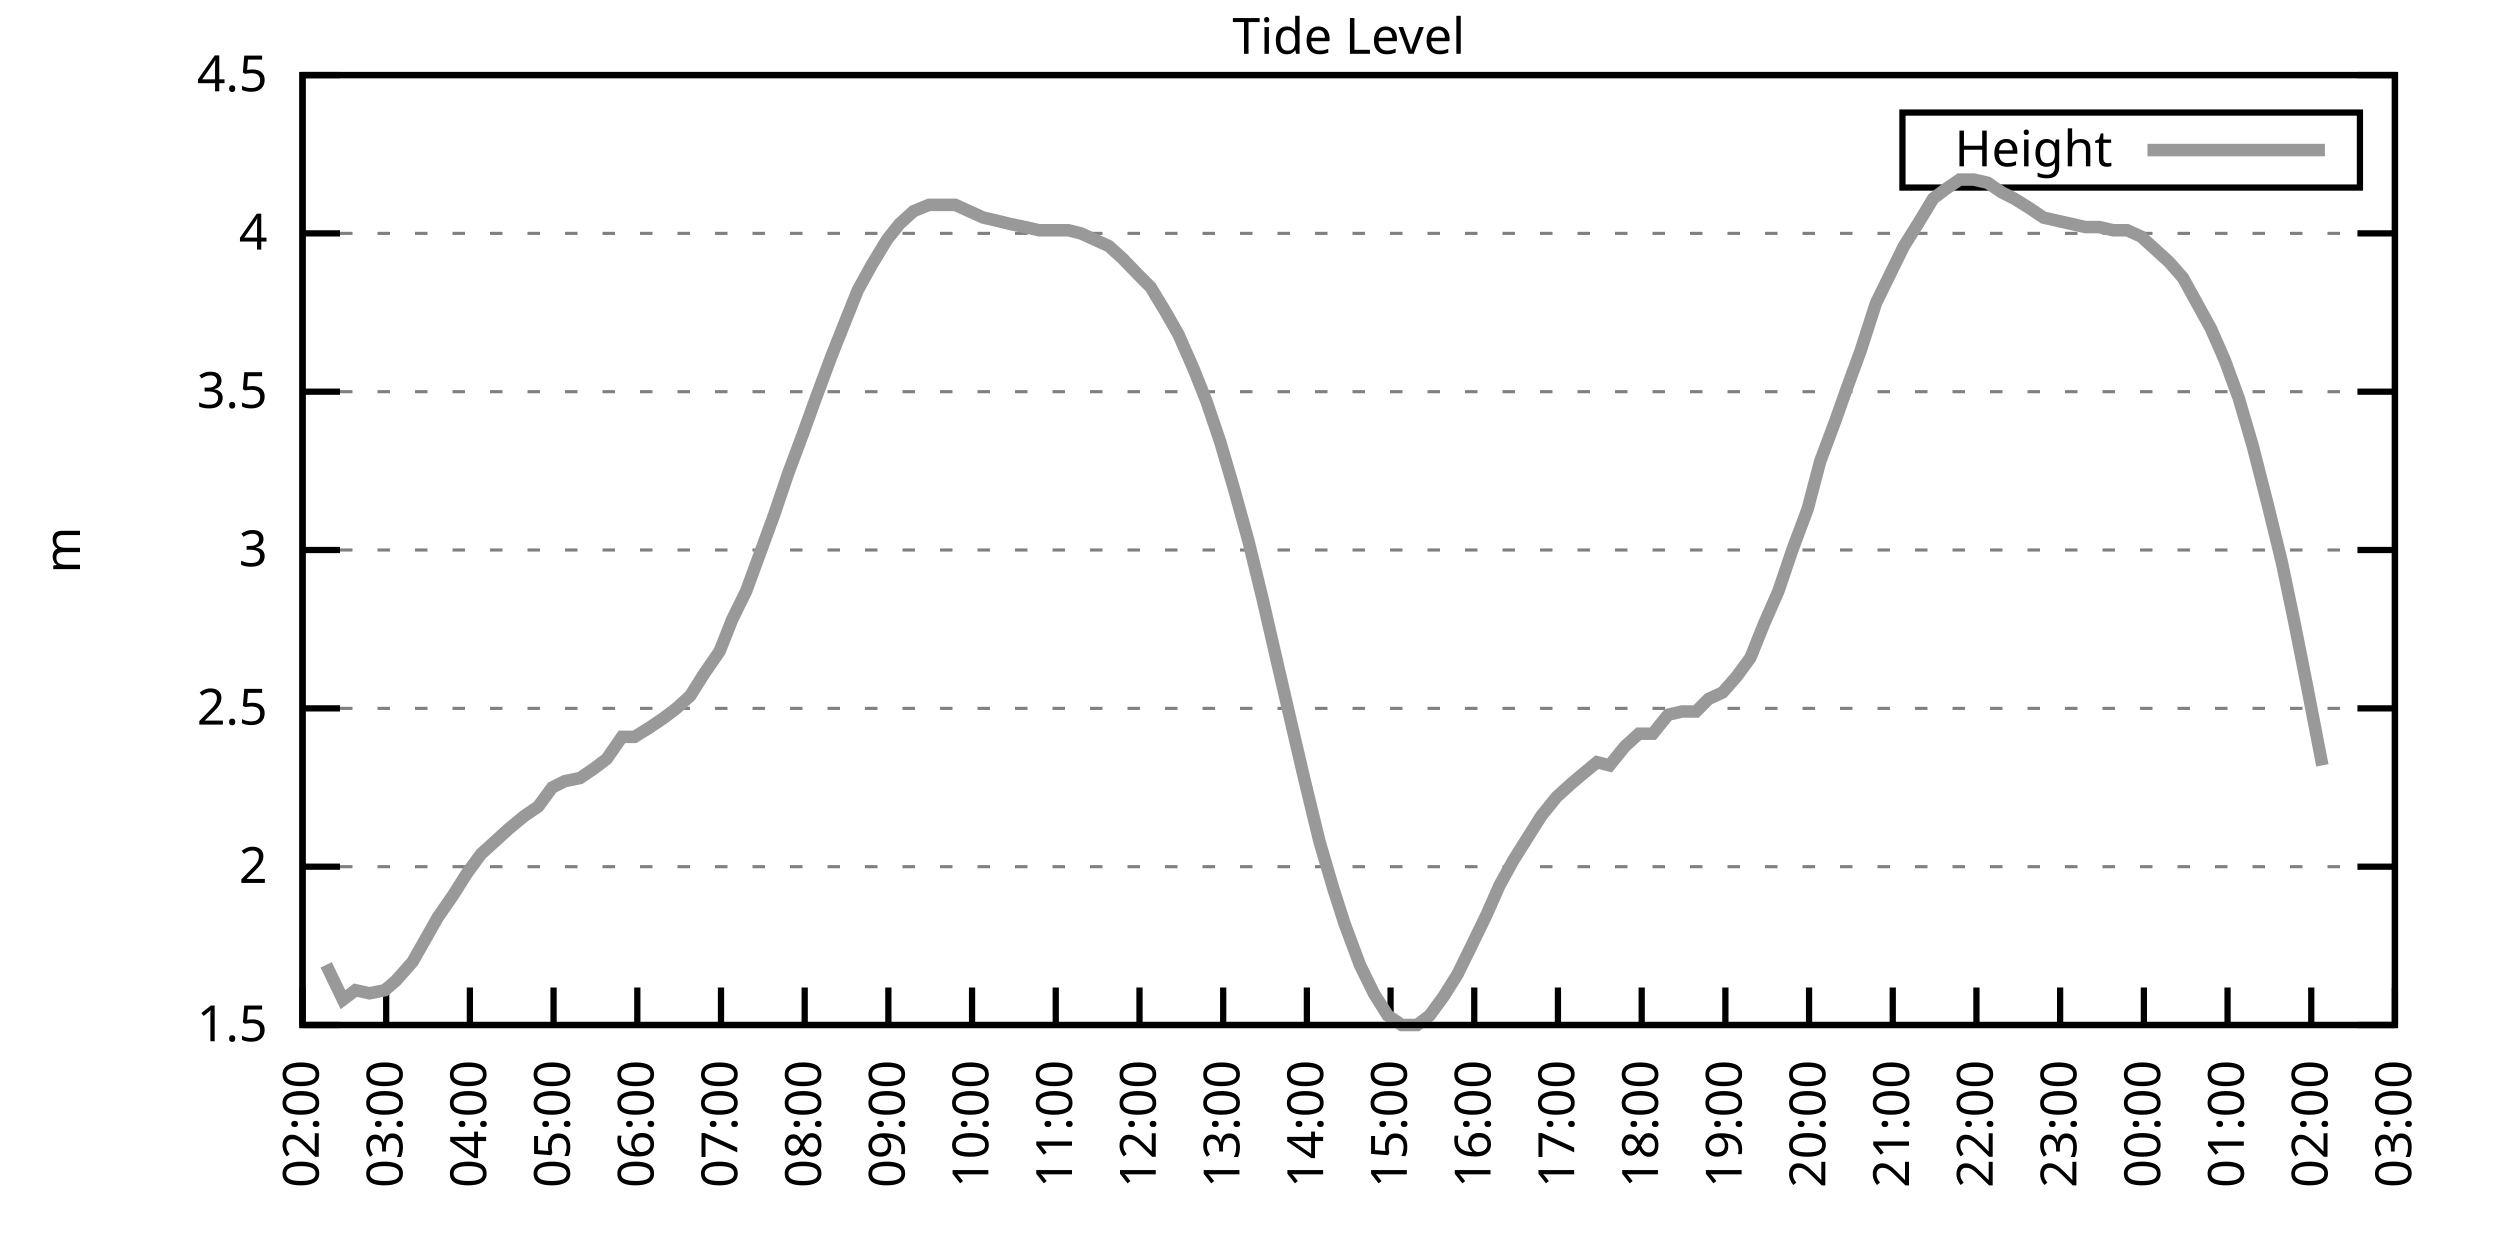
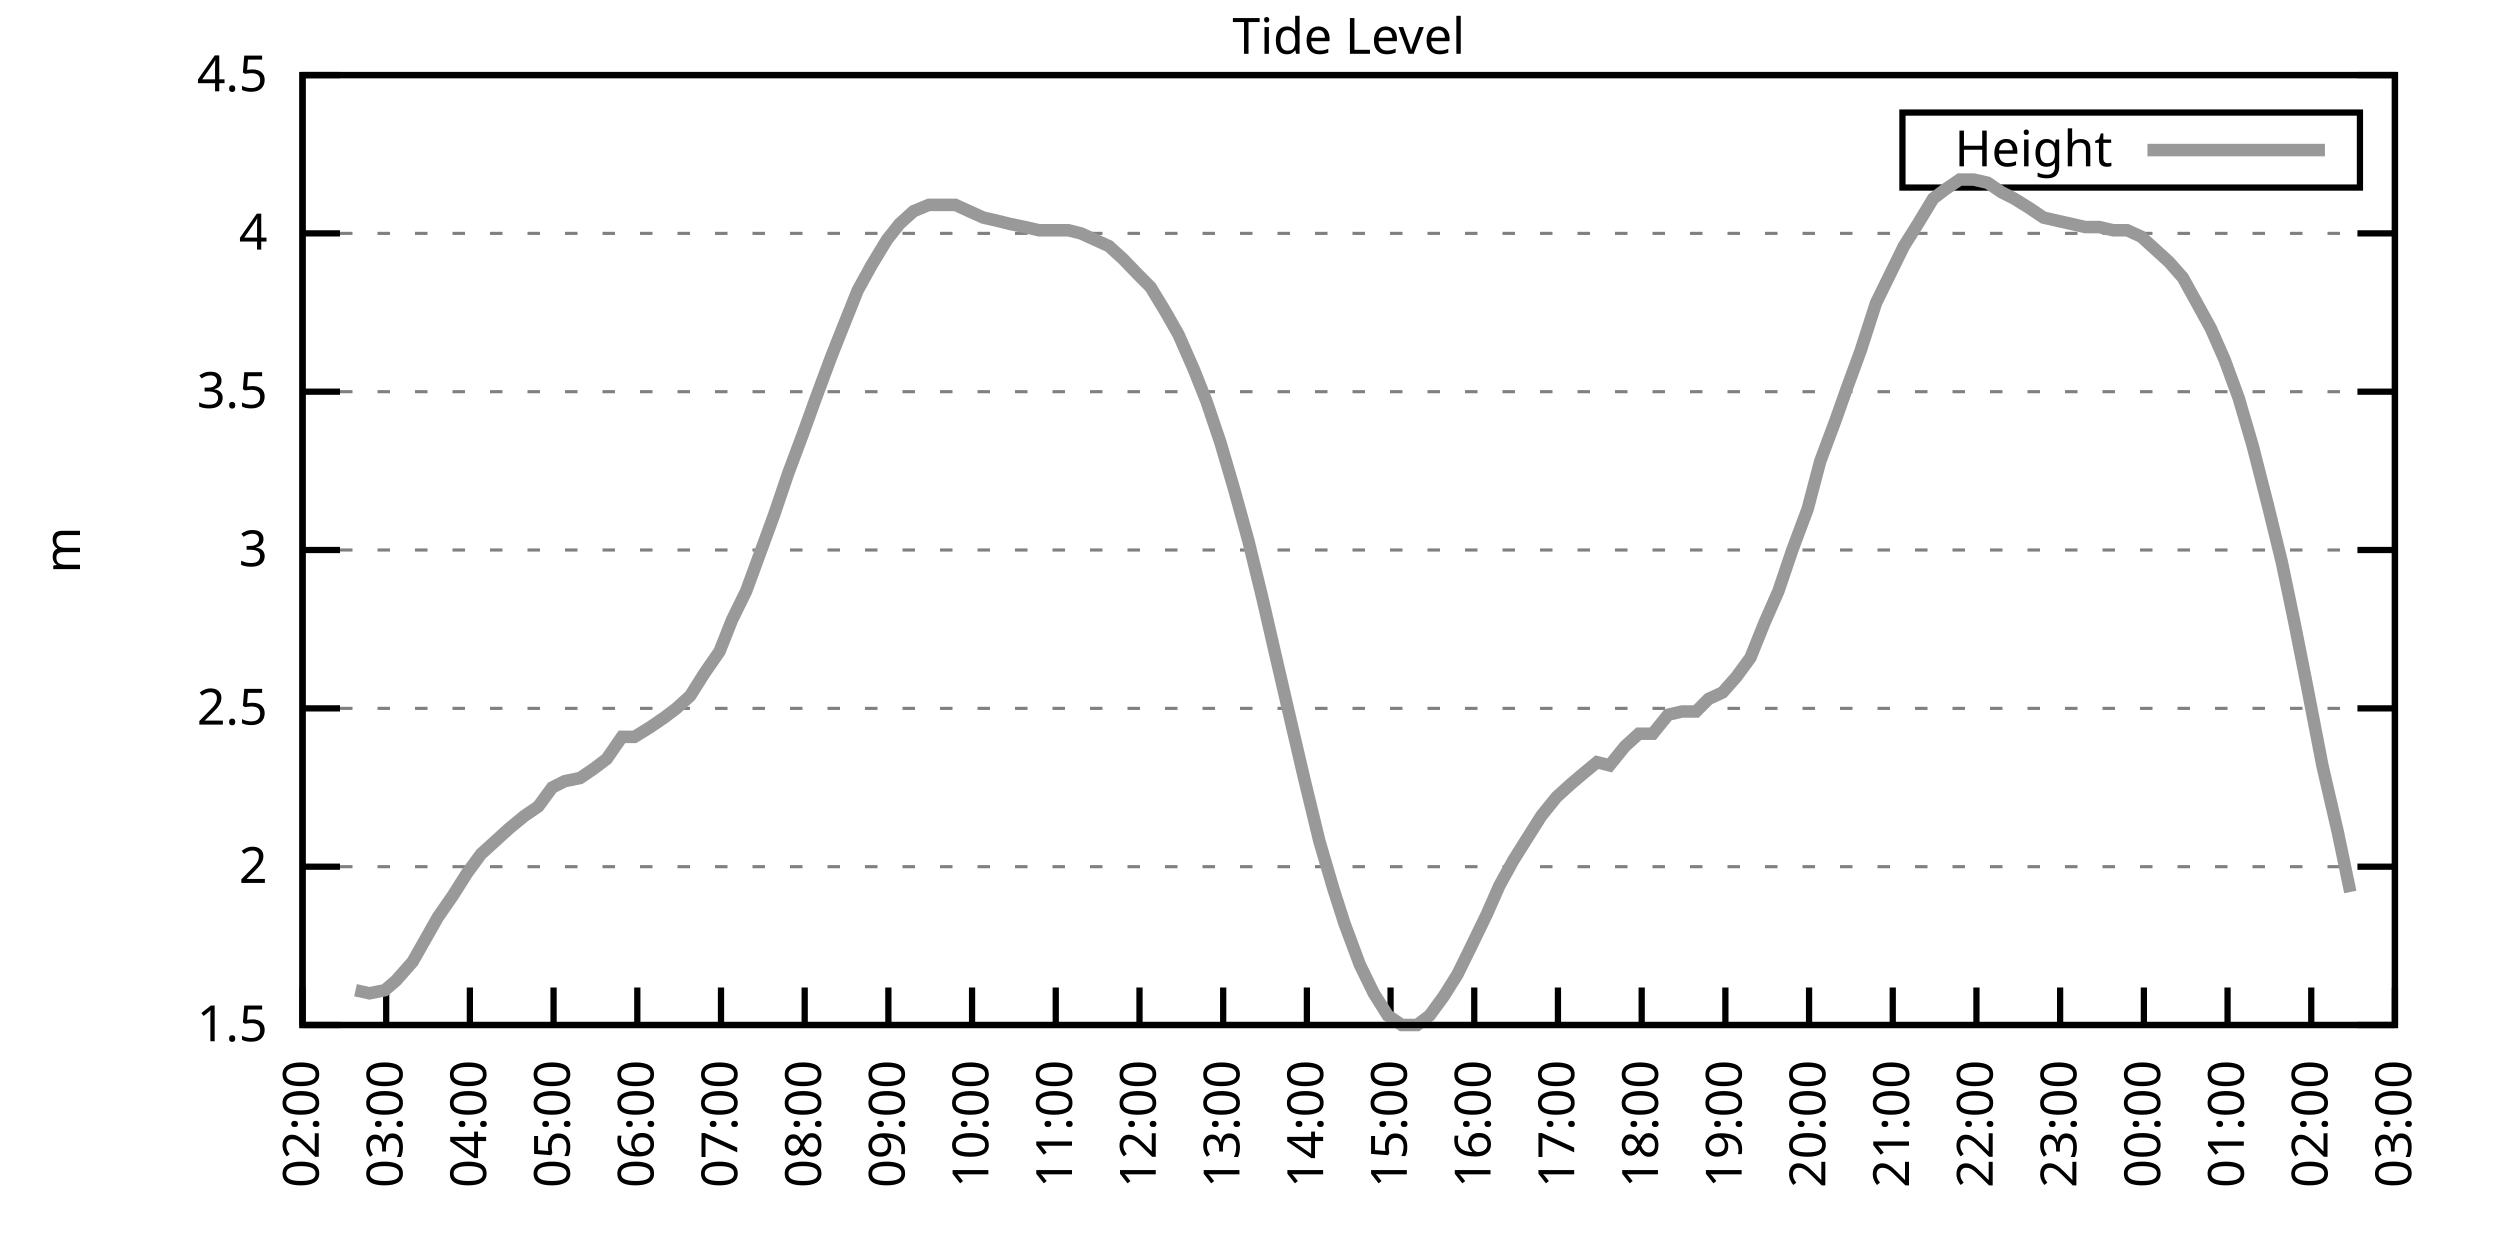
<svg xmlns="http://www.w3.org/2000/svg" xmlns:xlink="http://www.w3.org/1999/xlink" width="400" height="200" viewBox="0 0 400 200">
  <g id="gnuplot_canvas">
    <rect x="0" y="0" width="400" height="200" fill="none" />
    <defs>
      <circle id="gpDot" r="0.5" stroke-width="0.5" stroke="currentColor" />
      <path id="gpPt0" stroke-width="0.333" stroke="currentColor" d="M-1,0 h2 M0,-1 v2" />
      <path id="gpPt1" stroke-width="0.333" stroke="currentColor" d="M-1,-1 L1,1 M1,-1 L-1,1" />
      <path id="gpPt2" stroke-width="0.333" stroke="currentColor" d="M-1,0 L1,0 M0,-1 L0,1 M-1,-1 L1,1 M-1,1 L1,-1" />
      <rect id="gpPt3" stroke-width="0.333" stroke="currentColor" x="-1" y="-1" width="2" height="2" />
      <rect id="gpPt4" stroke-width="0.333" stroke="currentColor" fill="currentColor" x="-1" y="-1" width="2" height="2" />
      <circle id="gpPt5" stroke-width="0.333" stroke="currentColor" cx="0" cy="0" r="1" />
      <use xlink:href="#gpPt5" id="gpPt6" fill="currentColor" stroke="none" />
      <path id="gpPt7" stroke-width="0.333" stroke="currentColor" d="M0,-1.33 L-1.33,0.67 L1.33,0.67 z" />
      <use xlink:href="#gpPt7" id="gpPt8" fill="currentColor" stroke="none" />
      <use xlink:href="#gpPt7" id="gpPt9" stroke="currentColor" transform="rotate(180)" />
      <use xlink:href="#gpPt9" id="gpPt10" fill="currentColor" stroke="none" />
      <use xlink:href="#gpPt3" id="gpPt11" stroke="currentColor" transform="rotate(45)" />
      <use xlink:href="#gpPt11" id="gpPt12" fill="currentColor" stroke="none" />
      <path id="gpPt13" stroke-width="0.333" stroke="currentColor" d="M0,1.330 L1.265,0.411 L0.782,-1.067 L-0.782,-1.076 L-1.265,0.411 z" />
      <use xlink:href="#gpPt13" id="gpPt14" fill="currentColor" stroke="none" />
      <filter id="textbox" filterUnits="objectBoundingBox" x="0" y="0" height="1" width="1">
        <feFlood flood-color="white" flood-opacity="1" result="bgnd" />
        <feComposite in="SourceGraphic" in2="bgnd" operator="atop" />
      </filter>
      <filter id="greybox" filterUnits="objectBoundingBox" x="0" y="0" height="1" width="1">
        <feFlood flood-color="lightgrey" flood-opacity="1" result="grey" />
        <feComposite in="SourceGraphic" in2="grey" operator="atop" />
      </filter>
    </defs>
    <g fill="none" color="white" stroke="currentColor" stroke-width="1.00" stroke-linecap="butt" stroke-linejoin="miter">
</g>
    <g fill="none" color="black" stroke="currentColor" stroke-width="1.00" stroke-linecap="butt" stroke-linejoin="miter">
      <g stroke="none" shape-rendering="crispEdges">
        <polygon fill="rgb(255, 255, 255)" points="48.40,164.00 383.18,164.00 383.18,12.02 48.40,12.02 " />
      </g>
    </g>
    <g fill="none" color="black" stroke="currentColor" stroke-width="1.00" stroke-linecap="butt" stroke-linejoin="miter">
</g>
    <g fill="none" color="black" stroke="black" stroke-width="0.50" stroke-linecap="butt" stroke-linejoin="miter">
</g>
    <g fill="none" color="gray" stroke="currentColor" stroke-width="0.50" stroke-linecap="butt" stroke-linejoin="miter">
      <path stroke="gray" stroke-dasharray="2,4" class="gridline" d="M48.40,164.00 L383.19,164.00  " />
    </g>
    <g fill="none" color="gray" stroke="gray" stroke-width="1.00" stroke-linecap="butt" stroke-linejoin="miter">
</g>
    <g fill="none" color="black" stroke="currentColor" stroke-width="1.00" stroke-linecap="butt" stroke-linejoin="miter">
      <path stroke="black" d="M48.40,164.00 L54.40,164.00 M383.19,164.00 L377.19,164.00  " />
      <g transform="translate(42.80,166.60)" stroke="none" fill="black" font-family="Sans" font-size="8.00" text-anchor="end">
        <text>
          <tspan font-family="Sans"> 1.5</tspan>
        </text>
      </g>
    </g>
    <g fill="none" color="black" stroke="currentColor" stroke-width="1.00" stroke-linecap="butt" stroke-linejoin="miter">
</g>
    <g fill="none" color="black" stroke="black" stroke-width="0.50" stroke-linecap="butt" stroke-linejoin="miter">
</g>
    <g fill="none" color="gray" stroke="currentColor" stroke-width="0.50" stroke-linecap="butt" stroke-linejoin="miter">
      <path stroke="gray" stroke-dasharray="2,4" class="gridline" d="M48.40,138.67 L383.19,138.67  " />
    </g>
    <g fill="none" color="gray" stroke="gray" stroke-width="1.00" stroke-linecap="butt" stroke-linejoin="miter">
</g>
    <g fill="none" color="black" stroke="currentColor" stroke-width="1.00" stroke-linecap="butt" stroke-linejoin="miter">
      <path stroke="black" d="M48.40,138.67 L54.40,138.67 M383.19,138.67 L377.19,138.67  " />
      <g transform="translate(42.80,141.27)" stroke="none" fill="black" font-family="Sans" font-size="8.00" text-anchor="end">
        <text>
          <tspan font-family="Sans"> 2</tspan>
        </text>
      </g>
    </g>
    <g fill="none" color="black" stroke="currentColor" stroke-width="1.00" stroke-linecap="butt" stroke-linejoin="miter">
</g>
    <g fill="none" color="black" stroke="black" stroke-width="0.50" stroke-linecap="butt" stroke-linejoin="miter">
</g>
    <g fill="none" color="gray" stroke="currentColor" stroke-width="0.50" stroke-linecap="butt" stroke-linejoin="miter">
      <path stroke="gray" stroke-dasharray="2,4" class="gridline" d="M48.40,113.34 L383.19,113.34  " />
    </g>
    <g fill="none" color="gray" stroke="gray" stroke-width="1.00" stroke-linecap="butt" stroke-linejoin="miter">
</g>
    <g fill="none" color="black" stroke="currentColor" stroke-width="1.00" stroke-linecap="butt" stroke-linejoin="miter">
      <path stroke="black" d="M48.40,113.34 L54.40,113.34 M383.19,113.34 L377.19,113.34  " />
      <g transform="translate(42.80,115.94)" stroke="none" fill="black" font-family="Sans" font-size="8.00" text-anchor="end">
        <text>
          <tspan font-family="Sans"> 2.5</tspan>
        </text>
      </g>
    </g>
    <g fill="none" color="black" stroke="currentColor" stroke-width="1.00" stroke-linecap="butt" stroke-linejoin="miter">
</g>
    <g fill="none" color="black" stroke="black" stroke-width="0.50" stroke-linecap="butt" stroke-linejoin="miter">
</g>
    <g fill="none" color="gray" stroke="currentColor" stroke-width="0.50" stroke-linecap="butt" stroke-linejoin="miter">
      <path stroke="gray" stroke-dasharray="2,4" class="gridline" d="M48.40,88.00 L383.19,88.00  " />
    </g>
    <g fill="none" color="gray" stroke="gray" stroke-width="1.00" stroke-linecap="butt" stroke-linejoin="miter">
</g>
    <g fill="none" color="black" stroke="currentColor" stroke-width="1.00" stroke-linecap="butt" stroke-linejoin="miter">
      <path stroke="black" d="M48.40,88.00 L54.40,88.00 M383.19,88.00 L377.19,88.00  " />
      <g transform="translate(42.80,90.60)" stroke="none" fill="black" font-family="Sans" font-size="8.00" text-anchor="end">
        <text>
          <tspan font-family="Sans"> 3</tspan>
        </text>
      </g>
    </g>
    <g fill="none" color="black" stroke="currentColor" stroke-width="1.00" stroke-linecap="butt" stroke-linejoin="miter">
</g>
    <g fill="none" color="black" stroke="black" stroke-width="0.50" stroke-linecap="butt" stroke-linejoin="miter">
</g>
    <g fill="none" color="gray" stroke="currentColor" stroke-width="0.50" stroke-linecap="butt" stroke-linejoin="miter">
      <path stroke="gray" stroke-dasharray="2,4" class="gridline" d="M48.40,62.67 L383.19,62.67  " />
    </g>
    <g fill="none" color="gray" stroke="gray" stroke-width="1.00" stroke-linecap="butt" stroke-linejoin="miter">
</g>
    <g fill="none" color="black" stroke="currentColor" stroke-width="1.00" stroke-linecap="butt" stroke-linejoin="miter">
      <path stroke="black" d="M48.40,62.67 L54.40,62.67 M383.19,62.67 L377.19,62.67  " />
      <g transform="translate(42.80,65.27)" stroke="none" fill="black" font-family="Sans" font-size="8.00" text-anchor="end">
        <text>
          <tspan font-family="Sans"> 3.5</tspan>
        </text>
      </g>
    </g>
    <g fill="none" color="black" stroke="currentColor" stroke-width="1.00" stroke-linecap="butt" stroke-linejoin="miter">
</g>
    <g fill="none" color="black" stroke="black" stroke-width="0.50" stroke-linecap="butt" stroke-linejoin="miter">
</g>
    <g fill="none" color="gray" stroke="currentColor" stroke-width="0.50" stroke-linecap="butt" stroke-linejoin="miter">
      <path stroke="gray" stroke-dasharray="2,4" class="gridline" d="M48.40,37.34 L383.19,37.34  " />
    </g>
    <g fill="none" color="gray" stroke="gray" stroke-width="1.00" stroke-linecap="butt" stroke-linejoin="miter">
</g>
    <g fill="none" color="black" stroke="currentColor" stroke-width="1.00" stroke-linecap="butt" stroke-linejoin="miter">
      <path stroke="black" d="M48.40,37.34 L54.40,37.34 M383.19,37.34 L377.19,37.34  " />
      <g transform="translate(42.80,39.94)" stroke="none" fill="black" font-family="Sans" font-size="8.00" text-anchor="end">
        <text>
          <tspan font-family="Sans"> 4</tspan>
        </text>
      </g>
    </g>
    <g fill="none" color="black" stroke="currentColor" stroke-width="1.00" stroke-linecap="butt" stroke-linejoin="miter">
</g>
    <g fill="none" color="black" stroke="black" stroke-width="0.50" stroke-linecap="butt" stroke-linejoin="miter">
</g>
    <g fill="none" color="gray" stroke="currentColor" stroke-width="0.50" stroke-linecap="butt" stroke-linejoin="miter">
      <path stroke="gray" stroke-dasharray="2,4" class="gridline" d="M48.40,12.01 L383.19,12.01  " />
    </g>
    <g fill="none" color="gray" stroke="gray" stroke-width="1.00" stroke-linecap="butt" stroke-linejoin="miter">
</g>
    <g fill="none" color="black" stroke="currentColor" stroke-width="1.00" stroke-linecap="butt" stroke-linejoin="miter">
      <path stroke="black" d="M48.40,12.01 L54.40,12.01 M383.19,12.01 L377.19,12.01  " />
      <g transform="translate(42.80,14.61)" stroke="none" fill="black" font-family="Sans" font-size="8.00" text-anchor="end">
        <text>
          <tspan font-family="Sans"> 4.5</tspan>
        </text>
      </g>
    </g>
    <g fill="none" color="black" stroke="currentColor" stroke-width="1.00" stroke-linecap="butt" stroke-linejoin="miter">
      <path stroke="black" d="M48.40,164.00 L48.40,158.00  " />
      <g transform="translate(51.00,169.60) rotate(270.00)" stroke="none" fill="black" font-family="Sans" font-size="8.00" text-anchor="end">
        <text>
          <tspan font-family="Sans">02:00</tspan>
        </text>
      </g>
    </g>
    <g fill="none" color="black" stroke="currentColor" stroke-width="1.00" stroke-linecap="butt" stroke-linejoin="miter">
      <path stroke="black" d="M61.79,164.00 L61.79,158.00  " />
      <g transform="translate(64.39,169.60) rotate(270.00)" stroke="none" fill="black" font-family="Sans" font-size="8.00" text-anchor="end">
        <text>
          <tspan font-family="Sans">03:00</tspan>
        </text>
      </g>
    </g>
    <g fill="none" color="black" stroke="currentColor" stroke-width="1.00" stroke-linecap="butt" stroke-linejoin="miter">
      <path stroke="black" d="M75.18,164.00 L75.18,158.00  " />
      <g transform="translate(77.78,169.60) rotate(270.00)" stroke="none" fill="black" font-family="Sans" font-size="8.00" text-anchor="end">
        <text>
          <tspan font-family="Sans">04:00</tspan>
        </text>
      </g>
    </g>
    <g fill="none" color="black" stroke="currentColor" stroke-width="1.00" stroke-linecap="butt" stroke-linejoin="miter">
      <path stroke="black" d="M88.57,164.00 L88.57,158.00  " />
      <g transform="translate(91.17,169.60) rotate(270.00)" stroke="none" fill="black" font-family="Sans" font-size="8.00" text-anchor="end">
        <text>
          <tspan font-family="Sans">05:00</tspan>
        </text>
      </g>
    </g>
    <g fill="none" color="black" stroke="currentColor" stroke-width="1.00" stroke-linecap="butt" stroke-linejoin="miter">
      <path stroke="black" d="M101.97,164.00 L101.97,158.00  " />
      <g transform="translate(104.57,169.60) rotate(270.00)" stroke="none" fill="black" font-family="Sans" font-size="8.00" text-anchor="end">
        <text>
          <tspan font-family="Sans">06:00</tspan>
        </text>
      </g>
    </g>
    <g fill="none" color="black" stroke="currentColor" stroke-width="1.00" stroke-linecap="butt" stroke-linejoin="miter">
      <path stroke="black" d="M115.36,164.00 L115.36,158.00  " />
      <g transform="translate(117.96,169.60) rotate(270.00)" stroke="none" fill="black" font-family="Sans" font-size="8.00" text-anchor="end">
        <text>
          <tspan font-family="Sans">07:00</tspan>
        </text>
      </g>
    </g>
    <g fill="none" color="black" stroke="currentColor" stroke-width="1.00" stroke-linecap="butt" stroke-linejoin="miter">
      <path stroke="black" d="M128.75,164.00 L128.75,158.00  " />
      <g transform="translate(131.35,169.60) rotate(270.00)" stroke="none" fill="black" font-family="Sans" font-size="8.00" text-anchor="end">
        <text>
          <tspan font-family="Sans">08:00</tspan>
        </text>
      </g>
    </g>
    <g fill="none" color="black" stroke="currentColor" stroke-width="1.00" stroke-linecap="butt" stroke-linejoin="miter">
      <path stroke="black" d="M142.14,164.00 L142.14,158.00  " />
      <g transform="translate(144.74,169.60) rotate(270.00)" stroke="none" fill="black" font-family="Sans" font-size="8.00" text-anchor="end">
        <text>
          <tspan font-family="Sans">09:00</tspan>
        </text>
      </g>
    </g>
    <g fill="none" color="black" stroke="currentColor" stroke-width="1.00" stroke-linecap="butt" stroke-linejoin="miter">
      <path stroke="black" d="M155.53,164.00 L155.53,158.00  " />
      <g transform="translate(158.13,169.60) rotate(270.00)" stroke="none" fill="black" font-family="Sans" font-size="8.00" text-anchor="end">
        <text>
          <tspan font-family="Sans">10:00</tspan>
        </text>
      </g>
    </g>
    <g fill="none" color="black" stroke="currentColor" stroke-width="1.00" stroke-linecap="butt" stroke-linejoin="miter">
      <path stroke="black" d="M168.92,164.00 L168.92,158.00  " />
      <g transform="translate(171.52,169.60) rotate(270.00)" stroke="none" fill="black" font-family="Sans" font-size="8.00" text-anchor="end">
        <text>
          <tspan font-family="Sans">11:00</tspan>
        </text>
      </g>
    </g>
    <g fill="none" color="black" stroke="currentColor" stroke-width="1.00" stroke-linecap="butt" stroke-linejoin="miter">
      <path stroke="black" d="M182.32,164.00 L182.32,158.00  " />
      <g transform="translate(184.92,169.60) rotate(270.00)" stroke="none" fill="black" font-family="Sans" font-size="8.00" text-anchor="end">
        <text>
          <tspan font-family="Sans">12:00</tspan>
        </text>
      </g>
    </g>
    <g fill="none" color="black" stroke="currentColor" stroke-width="1.00" stroke-linecap="butt" stroke-linejoin="miter">
      <path stroke="black" d="M195.71,164.00 L195.71,158.00  " />
      <g transform="translate(198.31,169.60) rotate(270.00)" stroke="none" fill="black" font-family="Sans" font-size="8.00" text-anchor="end">
        <text>
          <tspan font-family="Sans">13:00</tspan>
        </text>
      </g>
    </g>
    <g fill="none" color="black" stroke="currentColor" stroke-width="1.00" stroke-linecap="butt" stroke-linejoin="miter">
      <path stroke="black" d="M209.10,164.00 L209.10,158.00  " />
      <g transform="translate(211.70,169.60) rotate(270.00)" stroke="none" fill="black" font-family="Sans" font-size="8.00" text-anchor="end">
        <text>
          <tspan font-family="Sans">14:00</tspan>
        </text>
      </g>
    </g>
    <g fill="none" color="black" stroke="currentColor" stroke-width="1.00" stroke-linecap="butt" stroke-linejoin="miter">
      <path stroke="black" d="M222.49,164.00 L222.49,158.00  " />
      <g transform="translate(225.09,169.60) rotate(270.00)" stroke="none" fill="black" font-family="Sans" font-size="8.00" text-anchor="end">
        <text>
          <tspan font-family="Sans">15:00</tspan>
        </text>
      </g>
    </g>
    <g fill="none" color="black" stroke="currentColor" stroke-width="1.00" stroke-linecap="butt" stroke-linejoin="miter">
      <path stroke="black" d="M235.88,164.00 L235.88,158.00  " />
      <g transform="translate(238.48,169.60) rotate(270.00)" stroke="none" fill="black" font-family="Sans" font-size="8.00" text-anchor="end">
        <text>
          <tspan font-family="Sans">16:00</tspan>
        </text>
      </g>
    </g>
    <g fill="none" color="black" stroke="currentColor" stroke-width="1.00" stroke-linecap="butt" stroke-linejoin="miter">
      <path stroke="black" d="M249.27,164.00 L249.27,158.00  " />
      <g transform="translate(251.87,169.60) rotate(270.00)" stroke="none" fill="black" font-family="Sans" font-size="8.00" text-anchor="end">
        <text>
          <tspan font-family="Sans">17:00</tspan>
        </text>
      </g>
    </g>
    <g fill="none" color="black" stroke="currentColor" stroke-width="1.00" stroke-linecap="butt" stroke-linejoin="miter">
      <path stroke="black" d="M262.67,164.00 L262.67,158.00  " />
      <g transform="translate(265.27,169.60) rotate(270.00)" stroke="none" fill="black" font-family="Sans" font-size="8.00" text-anchor="end">
        <text>
          <tspan font-family="Sans">18:00</tspan>
        </text>
      </g>
    </g>
    <g fill="none" color="black" stroke="currentColor" stroke-width="1.00" stroke-linecap="butt" stroke-linejoin="miter">
      <path stroke="black" d="M276.06,164.00 L276.06,158.00  " />
      <g transform="translate(278.66,169.60) rotate(270.00)" stroke="none" fill="black" font-family="Sans" font-size="8.00" text-anchor="end">
        <text>
          <tspan font-family="Sans">19:00</tspan>
        </text>
      </g>
    </g>
    <g fill="none" color="black" stroke="currentColor" stroke-width="1.00" stroke-linecap="butt" stroke-linejoin="miter">
      <path stroke="black" d="M289.45,164.00 L289.45,158.00  " />
      <g transform="translate(292.05,169.60) rotate(270.00)" stroke="none" fill="black" font-family="Sans" font-size="8.00" text-anchor="end">
        <text>
          <tspan font-family="Sans">20:00</tspan>
        </text>
      </g>
    </g>
    <g fill="none" color="black" stroke="currentColor" stroke-width="1.00" stroke-linecap="butt" stroke-linejoin="miter">
      <path stroke="black" d="M302.84,164.00 L302.84,158.00  " />
      <g transform="translate(305.44,169.60) rotate(270.00)" stroke="none" fill="black" font-family="Sans" font-size="8.00" text-anchor="end">
        <text>
          <tspan font-family="Sans">21:00</tspan>
        </text>
      </g>
    </g>
    <g fill="none" color="black" stroke="currentColor" stroke-width="1.00" stroke-linecap="butt" stroke-linejoin="miter">
      <path stroke="black" d="M316.23,164.00 L316.23,158.00  " />
      <g transform="translate(318.83,169.60) rotate(270.00)" stroke="none" fill="black" font-family="Sans" font-size="8.00" text-anchor="end">
        <text>
          <tspan font-family="Sans">22:00</tspan>
        </text>
      </g>
    </g>
    <g fill="none" color="black" stroke="currentColor" stroke-width="1.00" stroke-linecap="butt" stroke-linejoin="miter">
      <path stroke="black" d="M329.62,164.00 L329.62,158.00  " />
      <g transform="translate(332.22,169.60) rotate(270.00)" stroke="none" fill="black" font-family="Sans" font-size="8.00" text-anchor="end">
        <text>
          <tspan font-family="Sans">23:00</tspan>
        </text>
      </g>
    </g>
    <g fill="none" color="black" stroke="currentColor" stroke-width="1.00" stroke-linecap="butt" stroke-linejoin="miter">
      <path stroke="black" d="M343.02,164.00 L343.02,158.00  " />
      <g transform="translate(345.62,169.60) rotate(270.00)" stroke="none" fill="black" font-family="Sans" font-size="8.00" text-anchor="end">
        <text>
          <tspan font-family="Sans">00:00</tspan>
        </text>
      </g>
    </g>
    <g fill="none" color="black" stroke="currentColor" stroke-width="1.00" stroke-linecap="butt" stroke-linejoin="miter">
      <path stroke="black" d="M356.41,164.00 L356.41,158.00  " />
      <g transform="translate(359.01,169.60) rotate(270.00)" stroke="none" fill="black" font-family="Sans" font-size="8.00" text-anchor="end">
        <text>
          <tspan font-family="Sans">01:00</tspan>
        </text>
      </g>
    </g>
    <g fill="none" color="black" stroke="currentColor" stroke-width="1.00" stroke-linecap="butt" stroke-linejoin="miter">
      <path stroke="black" d="M369.80,164.00 L369.80,158.00  " />
      <g transform="translate(372.40,169.60) rotate(270.00)" stroke="none" fill="black" font-family="Sans" font-size="8.00" text-anchor="end">
        <text>
          <tspan font-family="Sans">02:00</tspan>
        </text>
      </g>
    </g>
    <g fill="none" color="black" stroke="currentColor" stroke-width="1.00" stroke-linecap="butt" stroke-linejoin="miter">
      <path stroke="black" d="M383.19,164.00 L383.19,158.00  " />
      <g transform="translate(385.79,169.60) rotate(270.00)" stroke="none" fill="black" font-family="Sans" font-size="8.00" text-anchor="end">
        <text>
          <tspan font-family="Sans">03:00</tspan>
        </text>
      </g>
    </g>
    <g fill="none" color="black" stroke="currentColor" stroke-width="1.00" stroke-linecap="butt" stroke-linejoin="miter">
</g>
    <g fill="none" color="black" stroke="currentColor" stroke-width="1.00" stroke-linecap="butt" stroke-linejoin="miter">
      <path stroke="black" d="M48.40,12.01 L48.40,164.00 L383.19,164.00 L383.19,12.01 L48.40,12.01 Z  " />
    </g>
    <g fill="none" color="black" stroke="currentColor" stroke-width="1.00" stroke-linecap="butt" stroke-linejoin="miter">
</g>
    <g fill="none" color="black" stroke="currentColor" stroke-width="1.00" stroke-linecap="butt" stroke-linejoin="miter">
      <path stroke="black" d="M304.39,30.01 L304.39,18.01 L377.59,18.01 L377.59,30.01 L304.39,30.01 Z  " />
    </g>
    <g id="Tide_level_plot_1">
      <g fill="none" color="white" stroke="black" stroke-width="2.00" stroke-linecap="butt" stroke-linejoin="miter">
</g>
      <g fill="none" color="black" stroke="currentColor" stroke-width="2.00" stroke-linecap="butt" stroke-linejoin="miter">
        <g transform="translate(337.99,26.61)" stroke="none" fill="black" font-family="Sans" font-size="8.00" text-anchor="end">
          <text>
            <tspan font-family="Sans">Height</tspan>
          </text>
        </g>
      </g>
      <g fill="none" color="black" stroke="currentColor" stroke-width="2.00" stroke-linecap="butt" stroke-linejoin="miter">
-         <path stroke="rgb(153, 153, 153)" d="M343.59,24.01 L371.99,24.01 M52.19,154.37 L54.87,159.95 L56.88,158.43 L59.11,158.93 L61.57,158.43 L63.35,156.91   L66.03,153.87 L68.04,150.32 L70.05,146.77 L72.50,143.23 L74.74,139.68 L76.97,136.64 L79.20,134.62 L81.43,132.59   L83.89,130.56 L86.12,129.04 L88.35,126.00 L90.36,124.99 L92.82,124.48 L95.05,122.96 L97.06,121.44 L99.51,117.90   L101.52,117.90 L103.98,116.38 L106.21,114.86 L108.22,113.34 L110.45,111.31 L112.68,107.76 L115.13,104.22 L117.14,99.15   L119.38,94.59 L121.61,88.51 L123.84,82.43 L126.07,75.85 L128.53,69.26 L130.54,63.69 L132.99,57.10 L135.00,52.03   L137.23,46.46 L139.46,42.41 L141.92,38.35 L143.93,35.82 L146.16,33.80 L148.61,32.78 L150.62,32.78 L152.85,32.78   L155.09,33.80 L157.32,34.81 L159.55,35.32 L161.56,35.82 L164.01,36.33 L166.25,36.84 L168.70,36.84 L170.93,36.84   L172.94,37.34 L175.17,38.35 L177.41,39.37 L179.64,41.39 L182.09,43.93 L184.10,45.95 L186.56,50.01 L188.57,53.55   L191.02,59.13 L193.03,64.19 L195.26,70.78 L197.49,78.38 L199.73,86.49 L201.96,95.60 L204.41,106.24 L206.64,115.87   L208.65,124.48 L211.11,134.62 L213.34,142.21 L215.13,147.79 L217.58,154.37 L219.81,158.93 L222.04,162.48 L224.28,164.00   L226.73,164.00 L228.74,162.48 L230.97,159.44 L233.20,155.89 L235.44,151.33 L237.89,146.27 L239.90,141.71 L242.13,137.66   L244.36,134.11 L246.60,130.56 L249.05,127.52 L251.28,125.50 L253.07,123.98 L255.52,121.95 L257.53,122.46 L259.99,119.42   L262.22,117.39 L264.45,117.39 L266.91,114.35 L269.14,113.84 L271.37,113.84 L273.38,111.82 L275.61,110.80 L277.84,108.27   L280.07,105.23 L282.31,99.66 L284.54,94.59 L286.77,88.00 L289.23,81.42 L291.23,73.82 L293.69,67.23 L295.48,62.17   L297.71,56.09 L300.16,48.49 L302.39,43.93 L304.63,39.37 L306.86,35.82 L309.31,31.77 L311.32,30.25 L313.55,28.73   L315.79,28.73 L318.02,29.24 L320.25,30.76 L322.26,31.77 L324.71,33.29 L326.95,34.81 L329.18,35.32 L331.41,35.82   L333.64,36.33 L335.87,36.33 L338.10,36.84 L340.34,36.84 L342.57,37.85 L344.80,39.87 L347.03,41.90 L349.26,44.43   L351.50,48.49 L353.73,52.54 L355.96,57.61 L358.19,63.69 L360.42,71.29 L362.88,80.91 L365.11,90.03 L367.12,99.66   L369.13,109.79 L371.58,122.46  " />
+         <path stroke="rgb(153, 153, 153)" d="M343.59,24.01 L371.99,24.01 M56.88,158.43 L59.11,158.93 L61.57,158.43 L63.35,156.91 L66.03,153.87 L68.04,150.32   L70.05,146.77 L72.50,143.23 L74.74,139.68 L76.97,136.64 L79.20,134.62 L81.43,132.59 L83.89,130.56 L86.12,129.04   L88.35,126.00 L90.36,124.99 L92.82,124.48 L95.05,122.96 L97.06,121.44 L99.51,117.90 L101.52,117.90 L103.98,116.38   L106.21,114.86 L108.22,113.34 L110.45,111.31 L112.68,107.76 L115.13,104.22 L117.14,99.15 L119.38,94.59 L121.61,88.51   L123.84,82.43 L126.07,75.85 L128.53,69.26 L130.54,63.69 L132.99,57.10 L135.00,52.03 L137.23,46.46 L139.46,42.41   L141.92,38.35 L143.93,35.82 L146.16,33.80 L148.61,32.78 L150.62,32.78 L152.85,32.78 L155.09,33.80 L157.32,34.81   L159.55,35.32 L161.56,35.82 L164.01,36.33 L166.25,36.84 L168.70,36.84 L170.93,36.84 L172.94,37.34 L175.17,38.35   L177.41,39.37 L179.64,41.39 L182.09,43.93 L184.10,45.95 L186.56,50.01 L188.57,53.55 L191.02,59.13 L193.03,64.19   L195.26,70.78 L197.49,78.38 L199.73,86.49 L201.96,95.60 L204.41,106.24 L206.64,115.87 L208.65,124.48 L211.11,134.62   L213.34,142.21 L215.13,147.79 L217.58,154.37 L219.81,158.93 L222.04,162.48 L224.28,164.00 L226.73,164.00 L228.74,162.48   L230.97,159.44 L233.20,155.89 L235.44,151.33 L237.89,146.27 L239.90,141.71 L242.13,137.66 L244.36,134.11 L246.60,130.56   L249.05,127.52 L251.28,125.50 L253.07,123.98 L255.52,121.95 L257.53,122.46 L259.99,119.42 L262.22,117.39 L264.45,117.39   L266.91,114.35 L269.14,113.84 L271.37,113.84 L273.38,111.82 L275.61,110.80 L277.84,108.27 L280.07,105.23 L282.31,99.66   L284.54,94.59 L286.77,88.00 L289.23,81.42 L291.23,73.82 L293.69,67.23 L295.48,62.17 L297.71,56.09 L300.16,48.49   L302.39,43.93 L304.63,39.37 L306.86,35.82 L309.31,31.77 L311.32,30.25 L313.55,28.73 L315.79,28.73 L318.02,29.24   L320.25,30.76 L322.26,31.77 L324.71,33.29 L326.95,34.81 L329.18,35.32 L331.41,35.82 L333.64,36.33 L335.87,36.33   L338.10,36.84 L340.34,36.84 L342.57,37.85 L344.80,39.87 L347.03,41.90 L349.26,44.43 L351.50,48.49 L353.73,52.54   L355.96,57.61 L358.19,63.69 L360.42,71.29 L362.88,80.91 L365.11,90.03 L367.12,99.66 L369.13,109.79 L371.58,122.46   L374.04,133.10 L376.05,142.72  " />
      </g>
    </g>
    <g fill="none" color="black" stroke="currentColor" stroke-width="2.00" stroke-linecap="butt" stroke-linejoin="miter">
</g>
    <g fill="none" color="black" stroke="black" stroke-width="1.00" stroke-linecap="butt" stroke-linejoin="miter">
</g>
    <g fill="none" color="black" stroke="currentColor" stroke-width="1.00" stroke-linecap="butt" stroke-linejoin="miter">
      <path stroke="black" d="M48.40,12.01 L48.40,164.00 L383.19,164.00 L383.19,12.01 L48.40,12.01 Z  " />
      <g transform="translate(12.80,88.01) rotate(270.00)" stroke="none" fill="black" font-family="Sans" font-size="8.00" text-anchor="middle">
        <text>
          <tspan font-family="Sans">m</tspan>
        </text>
      </g>
    </g>
    <g fill="none" color="black" stroke="currentColor" stroke-width="1.00" stroke-linecap="butt" stroke-linejoin="miter">
</g>
    <g fill="none" color="black" stroke="currentColor" stroke-width="1.00" stroke-linecap="butt" stroke-linejoin="miter">
      <g transform="translate(215.79,8.61)" stroke="none" fill="black" font-family="Sans" font-size="8.00" text-anchor="middle">
        <text>
          <tspan font-family="Sans">Tide Level</tspan>
        </text>
      </g>
    </g>
    <g fill="none" color="black" stroke="currentColor" stroke-width="1.00" stroke-linecap="butt" stroke-linejoin="miter">
</g>
  </g>
</svg>
